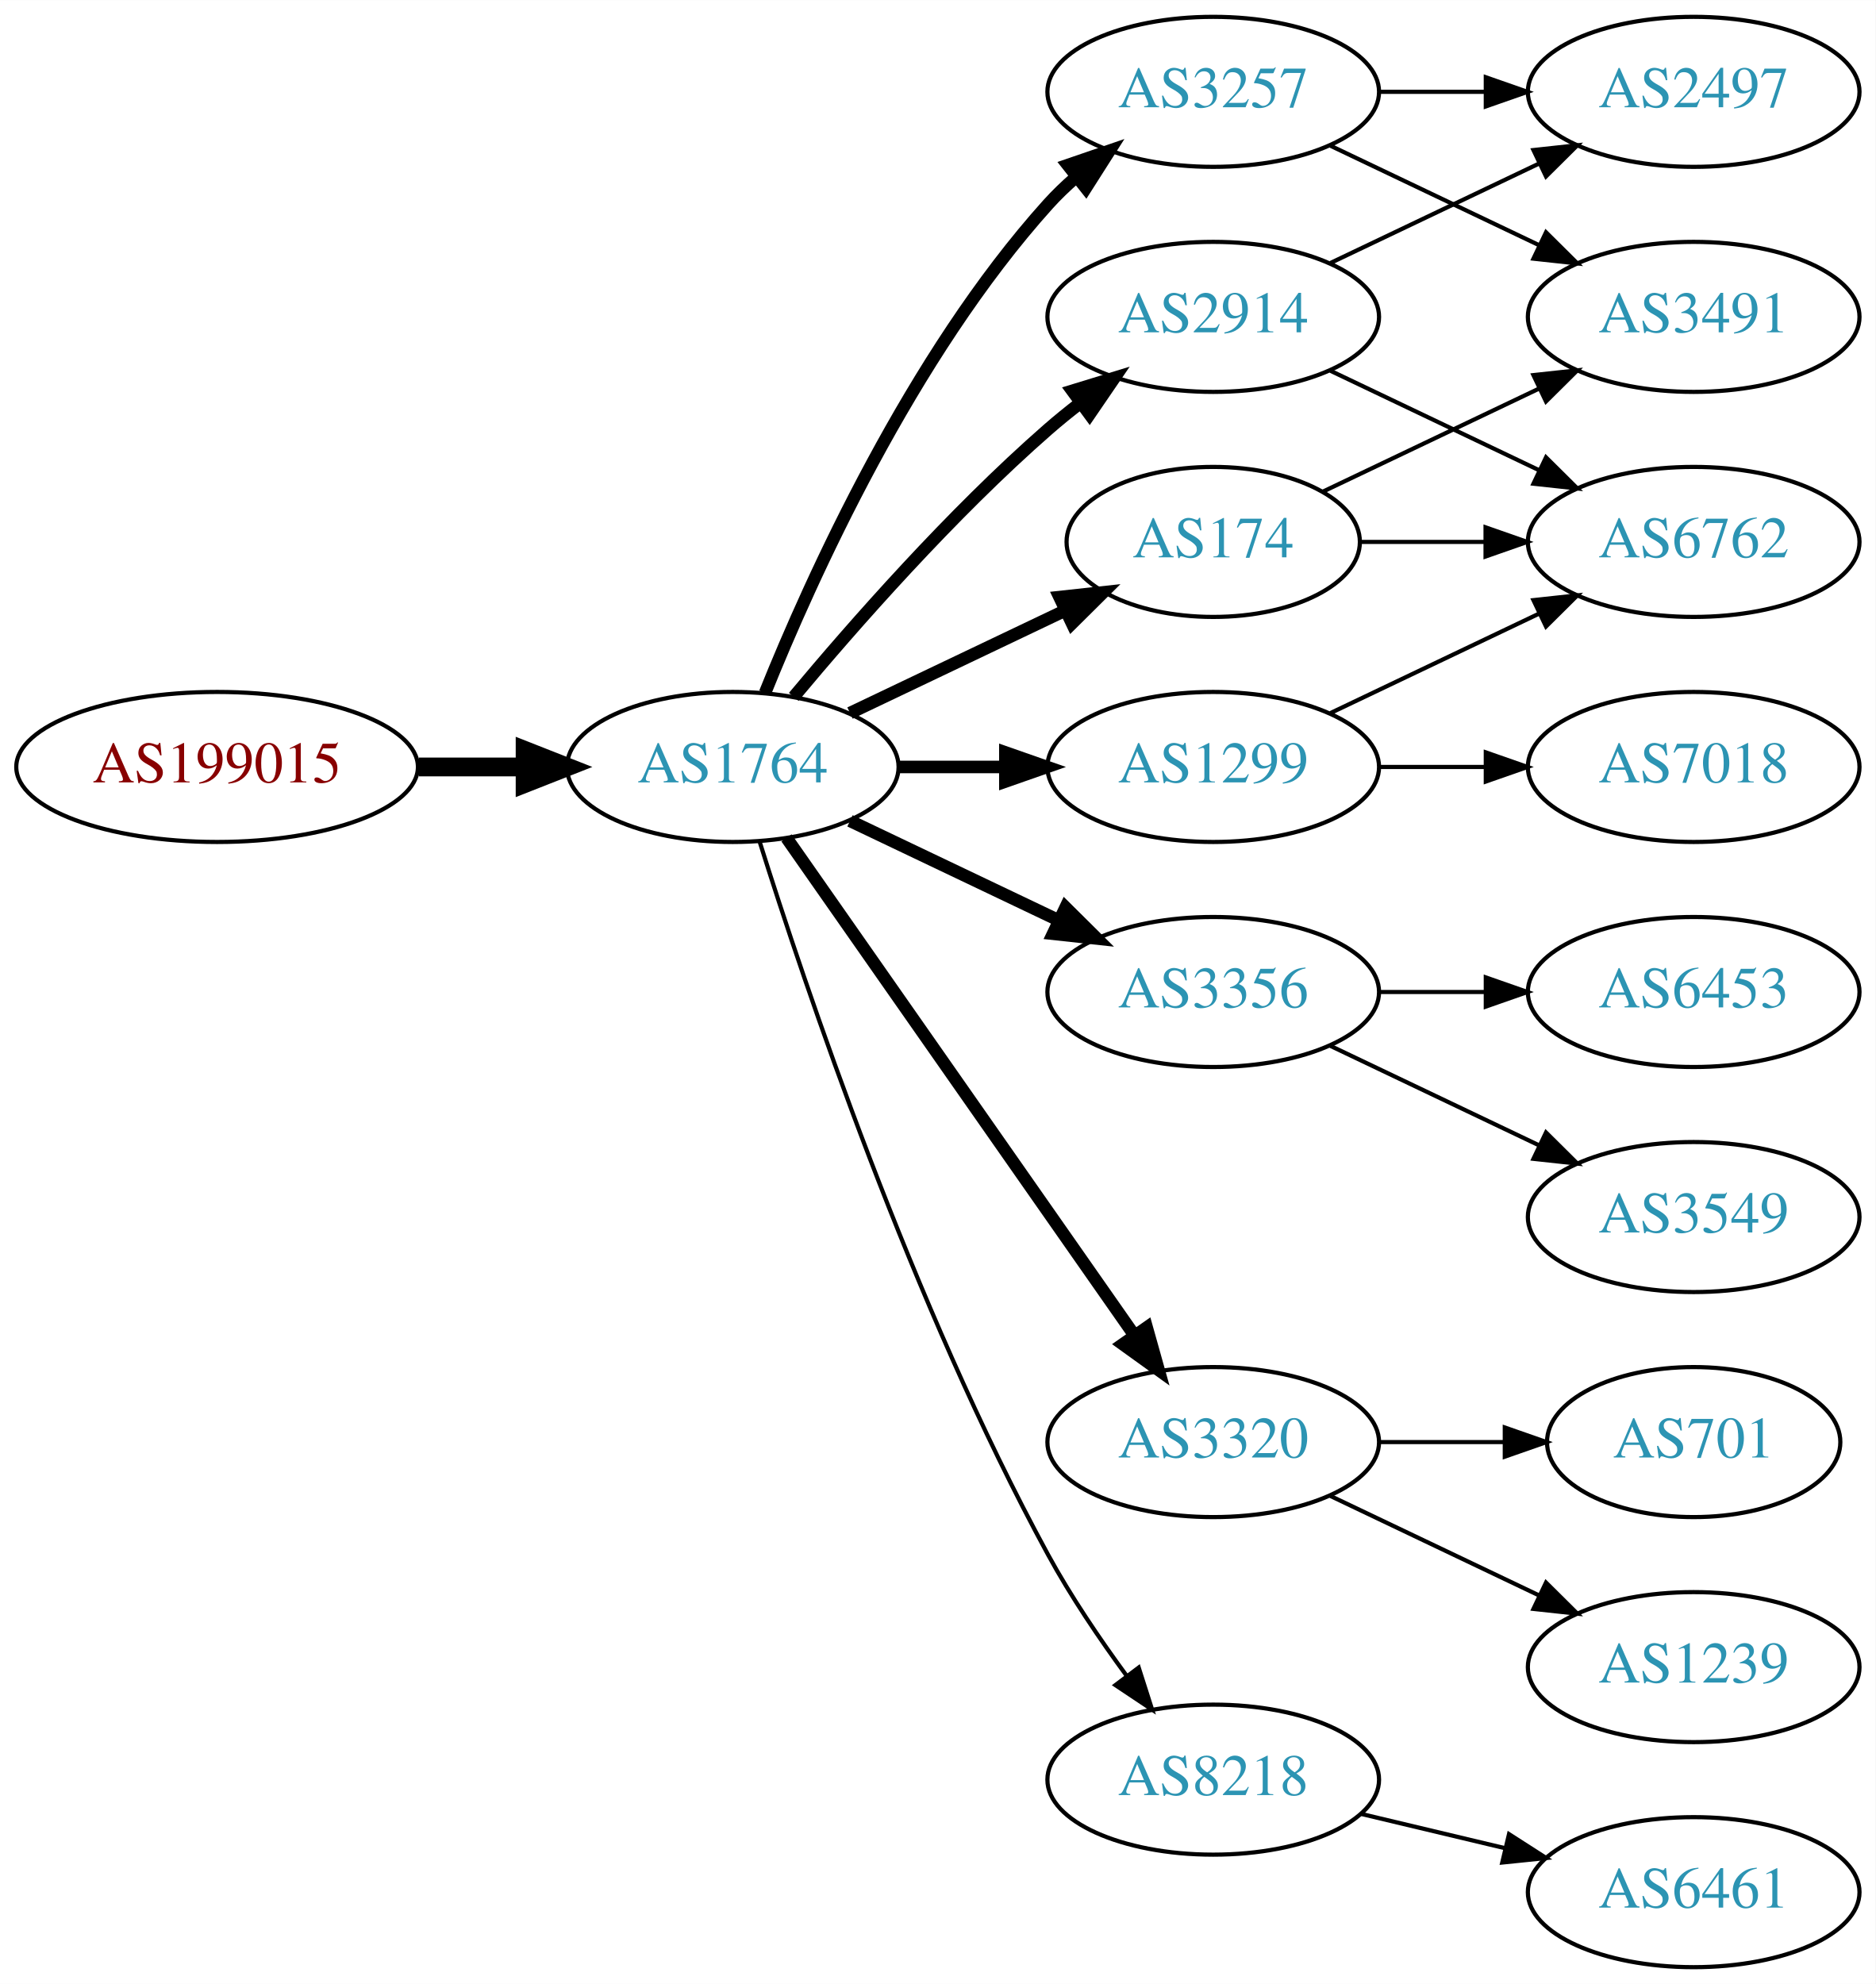
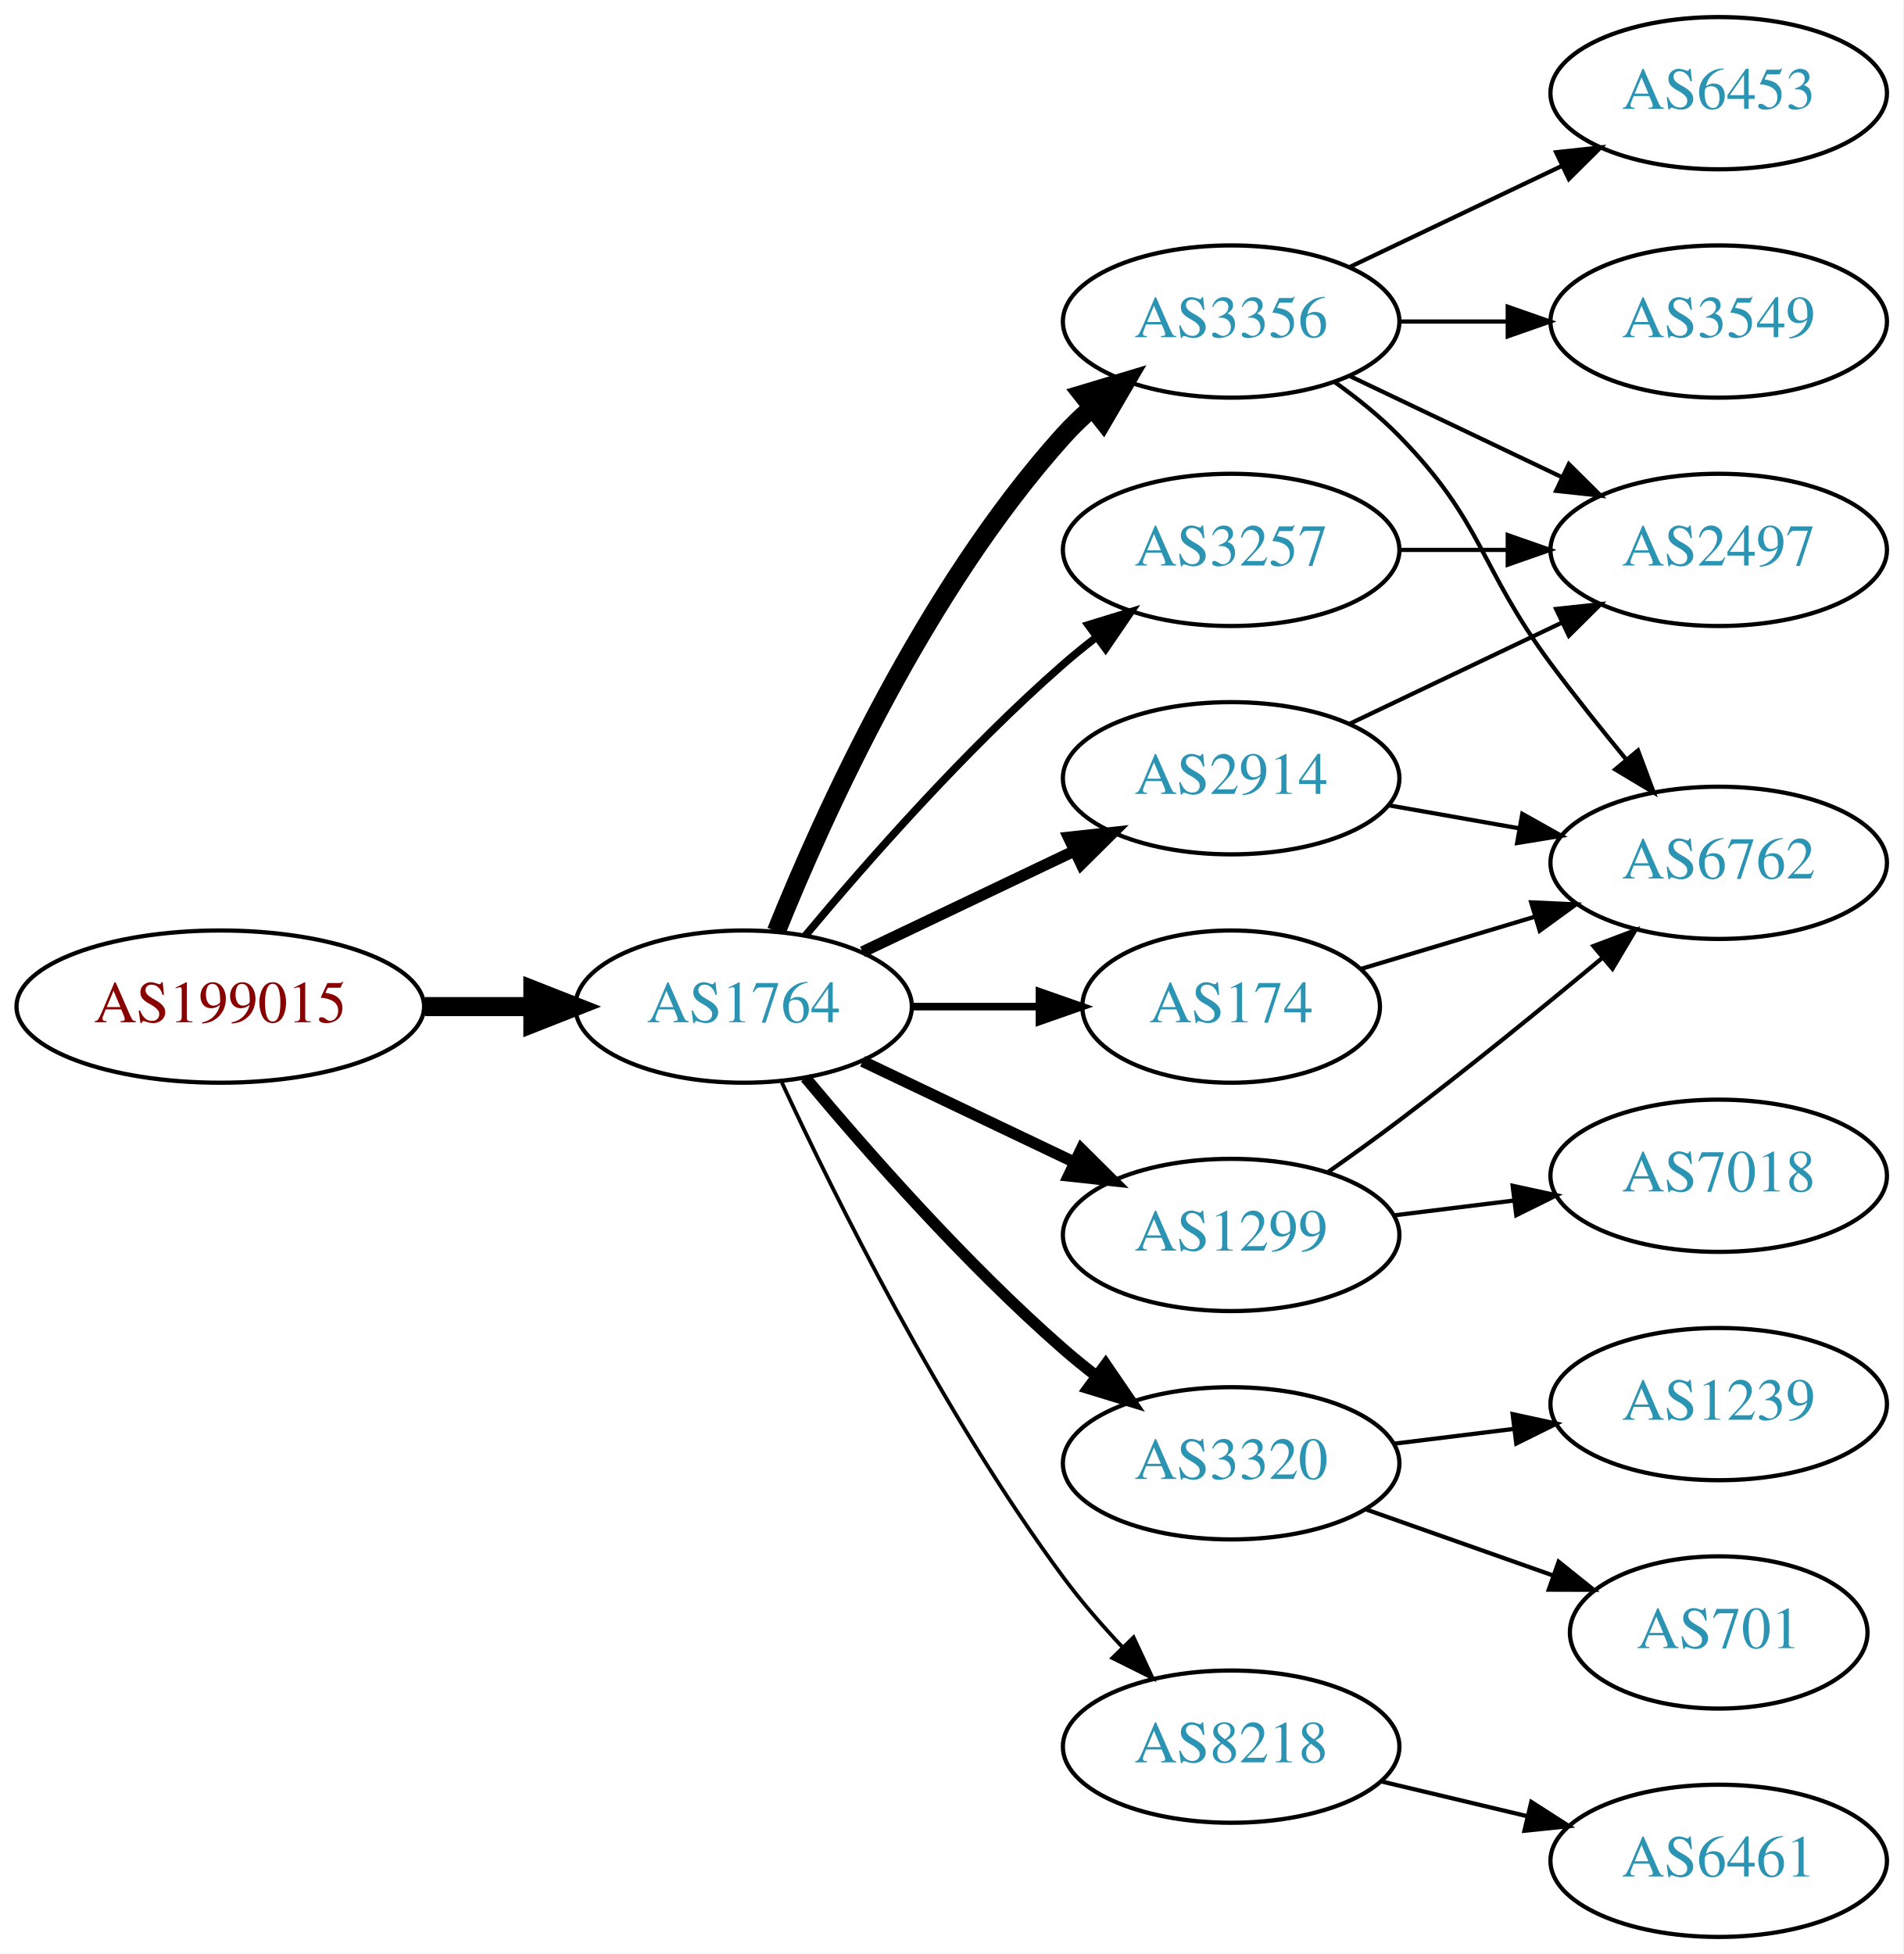
- <svg xmlns="http://www.w3.org/2000/svg" xmlns:xlink="http://www.w3.org/1999/xlink" width="450pt" height="476pt" viewBox="0.00 0.00 450.07 476.00">
-   <g id="graph0" class="graph" transform="scale(1 1) rotate(0) translate(4 472)">
-     <polygon fill="white" stroke="none" points="-4,4 -4,-472 446.07,-472 446.07,4 -4,4" />
+ <svg xmlns="http://www.w3.org/2000/svg" xmlns:xlink="http://www.w3.org/1999/xlink" width="450pt" height="462pt" viewBox="0.00 0.00 450.07 462.00">
+   <g id="graph0" class="graph" transform="scale(1 1) rotate(0) translate(4 458)">
+     <polygon fill="white" stroke="none" points="-4,4 -4,-458 446.07,-458 446.07,4 -4,4" />
    <g id="node1" class="node">
      <g id="a_node1">
        <a xlink:href="/asn/199015" xlink:title="AS199015 ~ Frequentis AG [AT]">
-           <ellipse fill="#ffffff" stroke="black" cx="48.096" cy="-288" rx="48.192" ry="18" />
-           <text text-anchor="middle" x="48.096" y="-284.3" font-family="Times,serif" font-size="14.00" fill="#880000">AS199015</text>
+           <ellipse fill="#ffffff" stroke="black" cx="48.096" cy="-220" rx="48.192" ry="18" />
+           <text text-anchor="middle" x="48.096" y="-216.3" font-family="Times,serif" font-size="14.00" fill="#880000">AS199015</text>
        </a>
      </g>
    </g>
    <g id="node2" class="node">
      <g id="a_node2">
        <a xlink:href="/asn/1764" xlink:title="AS1764 ~ NEXTLAYER-AS [AT]">
-           <ellipse fill="#ffffff" stroke="black" cx="171.838" cy="-288" rx="39.794" ry="18" />
-           <text text-anchor="middle" x="171.838" y="-284.3" font-family="Times,serif" font-size="14.00" fill="#2c94b3">AS1764</text>
+           <ellipse fill="#ffffff" stroke="black" cx="171.838" cy="-220" rx="39.794" ry="18" />
+           <text text-anchor="middle" x="171.838" y="-216.3" font-family="Times,serif" font-size="14.00" fill="#2c94b3">AS1764</text>
        </a>
      </g>
    </g>
    <g id="edge1" class="edge">
-       <path fill="none" stroke="black" stroke-width="4.5" d="M96.513,-288C104.867,-288 113.577,-288 121.969,-288" />
-       <polygon fill="black" stroke="black" stroke-width="4.5" points="122.004,-291.938 132.004,-288 122.004,-284.063 122.004,-291.938" />
+       <path fill="none" stroke="black" stroke-width="4.5" d="M96.513,-220C104.867,-220 113.577,-220 121.969,-220" />
+       <polygon fill="black" stroke="black" stroke-width="4.5" points="122.004,-223.938 132.004,-220 122.004,-216.063 122.004,-223.938" />
    </g>
    <g id="node3" class="node">
      <g id="a_node3">
-         <a xlink:href="/asn/3257" xlink:title="AS3257 ~ GTT [DE]">
-           <ellipse fill="#ffffff" stroke="black" cx="287.131" cy="-450" rx="39.794" ry="18" />
-           <text text-anchor="middle" x="287.131" y="-446.3" font-family="Times,serif" font-size="14.00" fill="#2c94b3">AS3257</text>
+         <a xlink:href="/asn/2914" xlink:title="AS2914 ~ NTT America, Inc. [US]">
+           <ellipse fill="#ffffff" stroke="black" cx="287.131" cy="-274" rx="39.794" ry="18" />
+           <text text-anchor="middle" x="287.131" y="-270.3" font-family="Times,serif" font-size="14.00" fill="#2c94b3">AS2914</text>
        </a>
      </g>
    </g>
    <g id="edge2" class="edge">
-       <path fill="none" stroke="black" stroke-width="3" d="M179.586,-305.787C190.637,-333.243 214.69,-386.578 247.484,-423 249.487,-425.224 251.706,-427.363 254.038,-429.397" />
-       <polygon fill="black" stroke="black" stroke-width="3" points="252.236,-432.433 262.257,-435.873 256.569,-426.935 252.236,-432.433" />
+       <path fill="none" stroke="black" stroke-width="2.7" d="M199.974,-232.934C214.968,-240.081 233.789,-249.052 250.013,-256.785" />
+       <polygon fill="black" stroke="black" stroke-width="2.7" points="248.683,-260.028 259.216,-261.171 251.695,-253.709 248.683,-260.028" />
    </g>
    <g id="node4" class="node">
      <g id="a_node4">
-         <a xlink:href="/asn/2914" xlink:title="AS2914 ~ NTT America, Inc. [US]">
-           <ellipse fill="#ffffff" stroke="black" cx="287.131" cy="-396" rx="39.794" ry="18" />
-           <text text-anchor="middle" x="287.131" y="-392.3" font-family="Times,serif" font-size="14.00" fill="#2c94b3">AS2914</text>
+         <a xlink:href="/asn/1299" xlink:title="AS1299 ~ Telia Carrier [EU]">
+           <ellipse fill="#ffffff" stroke="black" cx="287.131" cy="-166" rx="39.794" ry="18" />
+           <text text-anchor="middle" x="287.131" y="-162.3" font-family="Times,serif" font-size="14.00" fill="#2c94b3">AS1299</text>
        </a>
      </g>
    </g>
    <g id="edge3" class="edge">
-       <path fill="none" stroke="black" stroke-width="3" d="M186.468,-304.817C200.751,-321.929 224.297,-348.745 247.484,-369 249.95,-371.154 252.589,-373.294 255.286,-375.372" />
-       <polygon fill="black" stroke="black" stroke-width="3" points="253.311,-378.264 263.44,-381.37 257.459,-372.625 253.311,-378.264" />
+       <path fill="none" stroke="black" stroke-width="2.7" d="M199.974,-207.066C214.968,-199.919 233.789,-190.948 250.013,-183.215" />
+       <polygon fill="black" stroke="black" stroke-width="2.7" points="251.695,-186.291 259.216,-178.829 248.683,-179.972 251.695,-186.291" />
    </g>
    <g id="node5" class="node">
      <g id="a_node5">
        <a xlink:href="/asn/174" xlink:title="AS174 ~ Cogent Communications [US]">
-           <ellipse fill="#ffffff" stroke="black" cx="287.131" cy="-342" rx="35.194" ry="18" />
-           <text text-anchor="middle" x="287.131" y="-338.3" font-family="Times,serif" font-size="14.00" fill="#2c94b3">AS174</text>
+           <ellipse fill="#ffffff" stroke="black" cx="287.131" cy="-220" rx="35.194" ry="18" />
+           <text text-anchor="middle" x="287.131" y="-216.3" font-family="Times,serif" font-size="14.00" fill="#2c94b3">AS174</text>
        </a>
      </g>
    </g>
    <g id="edge4" class="edge">
-       <path fill="none" stroke="black" stroke-width="3" d="M199.974,-300.934C215.406,-308.29 234.892,-317.577 251.427,-325.459" />
-       <polygon fill="black" stroke="black" stroke-width="3" points="250.236,-328.768 260.769,-329.911 253.247,-322.449 250.236,-328.768" />
+       <path fill="none" stroke="black" stroke-width="1.8" d="M211.51,-220C221.215,-220 231.706,-220 241.669,-220" />
+       <polygon fill="black" stroke="black" stroke-width="1.8" points="241.805,-223.5 251.805,-220 241.805,-216.5 241.805,-223.5" />
    </g>
    <g id="node6" class="node">
      <g id="a_node6">
-         <a xlink:href="/asn/3356" xlink:title="AS3356 ~ Level 3 Parent, LLC [US]">
-           <ellipse fill="#ffffff" stroke="black" cx="287.131" cy="-234" rx="39.794" ry="18" />
-           <text text-anchor="middle" x="287.131" y="-230.3" font-family="Times,serif" font-size="14.00" fill="#2c94b3">AS3356</text>
+         <a xlink:href="/asn/3320" xlink:title="AS3320 ~ DTAG [DE]">
+           <ellipse fill="#ffffff" stroke="black" cx="287.131" cy="-112" rx="39.794" ry="18" />
+           <text text-anchor="middle" x="287.131" y="-108.3" font-family="Times,serif" font-size="14.00" fill="#2c94b3">AS3320</text>
        </a>
      </g>
    </g>
    <g id="edge5" class="edge">
-       <path fill="none" stroke="black" stroke-width="3" d="M199.974,-275.066C214.968,-267.919 233.789,-258.948 250.013,-251.215" />
-       <polygon fill="black" stroke="black" stroke-width="3" points="251.695,-254.291 259.216,-246.829 248.683,-247.972 251.695,-254.291" />
+       <path fill="none" stroke="black" stroke-width="2.7" d="M186.468,-203.183C200.751,-186.071 224.297,-159.255 247.484,-139 249.95,-136.846 252.589,-134.706 255.286,-132.628" />
+       <polygon fill="black" stroke="black" stroke-width="2.7" points="257.459,-135.375 263.44,-126.63 253.311,-129.736 257.459,-135.375" />
    </g>
    <g id="node7" class="node">
      <g id="a_node7">
-         <a xlink:href="/asn/1299" xlink:title="AS1299 ~ Telia Carrier [EU]">
-           <ellipse fill="#ffffff" stroke="black" cx="287.131" cy="-288" rx="39.794" ry="18" />
-           <text text-anchor="middle" x="287.131" y="-284.3" font-family="Times,serif" font-size="14.00" fill="#2c94b3">AS1299</text>
+         <a xlink:href="/asn/3356" xlink:title="AS3356 ~ Level 3 Parent, LLC [US]">
+           <ellipse fill="#ffffff" stroke="black" cx="287.131" cy="-382" rx="39.794" ry="18" />
+           <text text-anchor="middle" x="287.131" y="-378.3" font-family="Times,serif" font-size="14.00" fill="#2c94b3">AS3356</text>
        </a>
      </g>
    </g>
    <g id="edge6" class="edge">
-       <path fill="none" stroke="black" stroke-width="3" d="M211.51,-288C219.713,-288 228.477,-288 237.009,-288" />
-       <polygon fill="black" stroke="black" stroke-width="3" points="237.248,-291.5 247.248,-288 237.248,-284.5 237.248,-291.5" />
+       <path fill="none" stroke="black" stroke-width="4.5" d="M179.586,-237.787C190.637,-265.243 214.69,-318.578 247.484,-355 249.487,-357.224 251.706,-359.363 254.038,-361.397" />
+       <polygon fill="black" stroke="black" stroke-width="4.5" points="251.965,-364.777 262.257,-367.873 256.839,-358.591 251.965,-364.777" />
    </g>
    <g id="node8" class="node">
      <g id="a_node8">
-         <a xlink:href="/asn/3320" xlink:title="AS3320 ~ DTAG [DE]">
-           <ellipse fill="#ffffff" stroke="black" cx="287.131" cy="-126" rx="39.794" ry="18" />
-           <text text-anchor="middle" x="287.131" y="-122.3" font-family="Times,serif" font-size="14.00" fill="#2c94b3">AS3320</text>
-         </a>
-       </g>
-     </g>
-     <g id="edge7" class="edge">
-       <path fill="none" stroke="black" stroke-width="3" d="M184.748,-270.969C204.67,-242.483 244.859,-185.015 268.209,-151.626" />
-       <polygon fill="black" stroke="black" stroke-width="3" points="271.176,-153.491 274.039,-143.29 265.44,-149.479 271.176,-153.491" />
-     </g>
-     <g id="node9" class="node">
-       <g id="a_node9">
        <a xlink:href="/asn/8218" xlink:title="AS8218 ~ legacy Neotelecoms [FR]">
          <ellipse fill="#ffffff" stroke="black" cx="287.131" cy="-45" rx="39.794" ry="18" />
          <text text-anchor="middle" x="287.131" y="-41.3" font-family="Times,serif" font-size="14.00" fill="#2c94b3">AS8218</text>
        </a>
      </g>
    </g>
+     <g id="edge7" class="edge">
+       <path fill="none" stroke="black" stroke-width="0.9" d="M180.884,-202.065C193.283,-175.325 218.666,-123.979 247.484,-85 251.65,-79.366 256.559,-73.712 261.455,-68.502" />
+       <polygon fill="black" stroke="black" stroke-width="0.9" points="264.059,-70.846 268.532,-61.241 259.046,-65.96 264.059,-70.846" />
+     </g>
+     <g id="node9" class="node">
+       <g id="a_node9">
+         <a xlink:href="/asn/3257" xlink:title="AS3257 ~ GTT [DE]">
+           <ellipse fill="#ffffff" stroke="black" cx="287.131" cy="-328" rx="39.794" ry="18" />
+           <text text-anchor="middle" x="287.131" y="-324.3" font-family="Times,serif" font-size="14.00" fill="#2c94b3">AS3257</text>
+         </a>
+       </g>
+     </g>
    <g id="edge8" class="edge">
-       <path fill="none" stroke="black" d="M178.259,-270.159C189.03,-235.854 214.921,-158.797 247.484,-99 252.916,-89.026 259.89,-78.731 266.416,-69.84" />
-       <polygon fill="black" stroke="black" points="269.249,-71.895 272.47,-61.802 263.658,-67.684 269.249,-71.895" />
+       <path fill="none" stroke="black" stroke-width="1.8" d="M186.468,-236.817C200.751,-253.929 224.297,-280.745 247.484,-301 249.95,-303.154 252.589,-305.294 255.286,-307.372" />
+       <polygon fill="black" stroke="black" stroke-width="1.8" points="253.311,-310.264 263.44,-313.37 257.459,-304.625 253.311,-310.264" />
    </g>
    <g id="node10" class="node">
      <g id="a_node10">
        <a xlink:href="/asn/2497" xlink:title="AS2497 ~ Internet Initiative Japan Inc. [JP]">
-           <ellipse fill="#ffffff" stroke="black" cx="402.424" cy="-450" rx="39.794" ry="18" />
-           <text text-anchor="middle" x="402.424" y="-446.3" font-family="Times,serif" font-size="14.00" fill="#2c94b3">AS2497</text>
-         </a>
-       </g>
-     </g>
-     <g id="edge16" class="edge">
-       <path fill="none" stroke="black" d="M326.803,-450C335.006,-450 343.77,-450 352.302,-450" />
-       <polygon fill="black" stroke="black" points="352.541,-453.5 362.541,-450 352.541,-446.5 352.541,-453.5" />
-     </g>
-     <g id="node12" class="node">
-       <g id="a_node12">
-         <a xlink:href="/asn/3491" xlink:title="AS3491 ~ PCCW Global, Inc. [US]">
-           <ellipse fill="#ffffff" stroke="black" cx="402.424" cy="-396" rx="39.794" ry="18" />
-           <text text-anchor="middle" x="402.424" y="-392.3" font-family="Times,serif" font-size="14.00" fill="#2c94b3">AS3491</text>
-         </a>
-       </g>
-     </g>
-     <g id="edge15" class="edge">
-       <path fill="none" stroke="black" d="M315.267,-437.066C330.261,-429.919 349.082,-420.948 365.306,-413.215" />
-       <polygon fill="black" stroke="black" points="366.988,-416.291 374.509,-408.829 363.976,-409.972 366.988,-416.291" />
+           <ellipse fill="#ffffff" stroke="black" cx="402.424" cy="-328" rx="39.794" ry="18" />
+           <text text-anchor="middle" x="402.424" y="-324.3" font-family="Times,serif" font-size="14.00" fill="#2c94b3">AS2497</text>
+         </a>
+       </g>
    </g>
    <g id="edge9" class="edge">
-       <path fill="none" stroke="black" d="M315.267,-408.934C330.261,-416.081 349.082,-425.052 365.306,-432.785" />
-       <polygon fill="black" stroke="black" points="363.976,-436.028 374.509,-437.171 366.988,-429.709 363.976,-436.028" />
+       <path fill="none" stroke="black" d="M315.267,-286.934C330.261,-294.081 349.082,-303.052 365.306,-310.785" />
+       <polygon fill="black" stroke="black" points="363.976,-314.028 374.509,-315.171 366.988,-307.709 363.976,-314.028" />
    </g>
    <g id="node11" class="node">
      <g id="a_node11">
        <a xlink:href="/asn/6762" xlink:title="AS6762 ~ TELECOM ITALIA SPARKLE S.p.A. [IT]">
-           <ellipse fill="#ffffff" stroke="black" cx="402.424" cy="-342" rx="39.794" ry="18" />
-           <text text-anchor="middle" x="402.424" y="-338.3" font-family="Times,serif" font-size="14.00" fill="#2c94b3">AS6762</text>
+           <ellipse fill="#ffffff" stroke="black" cx="402.424" cy="-254" rx="39.794" ry="18" />
+           <text text-anchor="middle" x="402.424" y="-250.3" font-family="Times,serif" font-size="14.00" fill="#2c94b3">AS6762</text>
        </a>
      </g>
    </g>
    <g id="edge10" class="edge">
-       <path fill="none" stroke="black" d="M315.267,-383.066C330.261,-375.919 349.082,-366.948 365.306,-359.215" />
-       <polygon fill="black" stroke="black" points="366.988,-362.291 374.509,-354.829 363.976,-355.972 366.988,-362.291" />
+       <path fill="none" stroke="black" d="M324.289,-267.617C334.1,-265.885 344.858,-263.986 355.144,-262.17" />
+       <polygon fill="black" stroke="black" points="355.981,-265.576 365.221,-260.391 354.764,-258.683 355.981,-265.576" />
+     </g>
+     <g id="edge12" class="edge">
+       <path fill="none" stroke="black" d="M310.003,-180.854C315.535,-184.727 321.424,-188.952 326.777,-193 343.069,-205.32 360.793,-219.758 374.881,-231.494" />
+       <polygon fill="black" stroke="black" points="372.803,-234.318 382.717,-238.055 377.296,-228.951 372.803,-234.318" />
+     </g>
+     <g id="node12" class="node">
+       <g id="a_node12">
+         <a xlink:href="/asn/7018" xlink:title="AS7018 ~ AT&amp;T Services, Inc. [US]">
+           <ellipse fill="#ffffff" stroke="black" cx="402.424" cy="-180" rx="39.794" ry="18" />
+           <text text-anchor="middle" x="402.424" y="-176.3" font-family="Times,serif" font-size="14.00" fill="#2c94b3">AS7018</text>
+         </a>
+       </g>
    </g>
    <g id="edge11" class="edge">
-       <path fill="none" stroke="black" d="M322.43,-342C331.807,-342 342.158,-342 352.192,-342" />
-       <polygon fill="black" stroke="black" points="352.481,-345.5 362.481,-342 352.481,-338.5 352.481,-345.5" />
-     </g>
-     <g id="edge12" class="edge">
-       <path fill="none" stroke="black" d="M313.556,-354.119C328.859,-361.413 348.582,-370.814 365.464,-378.86" />
-       <polygon fill="black" stroke="black" points="363.971,-382.026 374.504,-383.169 366.983,-375.707 363.971,-382.026" />
+       <path fill="none" stroke="black" d="M325.541,-170.623C334.629,-171.746 344.466,-172.962 353.951,-174.134" />
+       <polygon fill="black" stroke="black" points="353.699,-177.629 364.053,-175.382 354.558,-170.682 353.699,-177.629" />
+     </g>
+     <g id="edge20" class="edge">
+       <path fill="none" stroke="black" d="M317.897,-228.933C330.453,-232.701 345.303,-237.158 358.973,-241.26" />
+       <polygon fill="black" stroke="black" points="358.085,-244.648 368.669,-244.17 360.097,-237.943 358.085,-244.648" />
    </g>
    <g id="node13" class="node">
      <g id="a_node13">
-         <a xlink:href="/asn/3549" xlink:title="AS3549 ~ Level 3 Parent, LLC [US]">
-           <ellipse fill="#ffffff" stroke="black" cx="402.424" cy="-180" rx="39.794" ry="18" />
-           <text text-anchor="middle" x="402.424" y="-176.3" font-family="Times,serif" font-size="14.00" fill="#2c94b3">AS3549</text>
+         <a xlink:href="/asn/1239" xlink:title="AS1239 ~ Sprint [US]">
+           <ellipse fill="#ffffff" stroke="black" cx="402.424" cy="-126" rx="39.794" ry="18" />
+           <text text-anchor="middle" x="402.424" y="-122.3" font-family="Times,serif" font-size="14.00" fill="#2c94b3">AS1239</text>
        </a>
      </g>
    </g>
    <g id="edge13" class="edge">
-       <path fill="none" stroke="black" d="M315.267,-221.066C330.261,-213.919 349.082,-204.948 365.306,-197.215" />
-       <polygon fill="black" stroke="black" points="366.988,-200.291 374.509,-192.829 363.976,-193.972 366.988,-200.291" />
+       <path fill="none" stroke="black" d="M325.541,-116.623C334.629,-117.746 344.466,-118.962 353.951,-120.134" />
+       <polygon fill="black" stroke="black" points="353.699,-123.629 364.053,-121.382 354.558,-116.682 353.699,-123.629" />
    </g>
    <g id="node14" class="node">
      <g id="a_node14">
-         <a xlink:href="/asn/6453" xlink:title="AS6453 ~ TATA COMMUNICATIONS (AMERICA) INC [US]">
-           <ellipse fill="#ffffff" stroke="black" cx="402.424" cy="-234" rx="39.794" ry="18" />
-           <text text-anchor="middle" x="402.424" y="-230.3" font-family="Times,serif" font-size="14.00" fill="#2c94b3">AS6453</text>
+         <a xlink:href="/asn/701" xlink:title="AS701 ~ UUNET [US]">
+           <ellipse fill="#ffffff" stroke="black" cx="402.424" cy="-72" rx="35.194" ry="18" />
+           <text text-anchor="middle" x="402.424" y="-68.3" font-family="Times,serif" font-size="14.00" fill="#2c94b3">AS701</text>
        </a>
      </g>
    </g>
    <g id="edge14" class="edge">
-       <path fill="none" stroke="black" d="M326.803,-234C335.006,-234 343.77,-234 352.302,-234" />
-       <polygon fill="black" stroke="black" points="352.541,-237.5 362.541,-234 352.541,-230.5 352.541,-237.5" />
-     </g>
-     <g id="edge17" class="edge">
-       <path fill="none" stroke="black" d="M315.267,-300.934C330.261,-308.081 349.082,-317.052 365.306,-324.785" />
-       <polygon fill="black" stroke="black" points="363.976,-328.028 374.509,-329.171 366.988,-321.709 363.976,-328.028" />
+       <path fill="none" stroke="black" d="M319.089,-101.07C332.716,-96.258 348.86,-90.559 363.226,-85.486" />
+       <polygon fill="black" stroke="black" points="364.571,-88.723 372.835,-82.094 362.24,-82.123 364.571,-88.723" />
+     </g>
+     <g id="edge16" class="edge">
+       <path fill="none" stroke="black" d="M315.267,-369.066C330.261,-361.919 349.082,-352.948 365.306,-345.215" />
+       <polygon fill="black" stroke="black" points="366.988,-348.291 374.509,-340.829 363.976,-341.972 366.988,-348.291" />
+     </g>
+     <g id="edge18" class="edge">
+       <path fill="none" stroke="black" d="M311.725,-367.611C316.981,-363.852 322.313,-359.563 326.777,-355 346.95,-334.383 345.596,-324.169 362.777,-301 368.295,-293.559 374.567,-285.702 380.429,-278.586" />
+       <polygon fill="black" stroke="black" points="383.337,-280.564 387.053,-270.642 377.961,-276.081 383.337,-280.564" />
    </g>
    <g id="node15" class="node">
      <g id="a_node15">
-         <a xlink:href="/asn/7018" xlink:title="AS7018 ~ AT&amp;T Services, Inc. [US]">
-           <ellipse fill="#ffffff" stroke="black" cx="402.424" cy="-288" rx="39.794" ry="18" />
-           <text text-anchor="middle" x="402.424" y="-284.3" font-family="Times,serif" font-size="14.00" fill="#2c94b3">AS7018</text>
-         </a>
-       </g>
-     </g>
-     <g id="edge18" class="edge">
-       <path fill="none" stroke="black" d="M326.803,-288C335.006,-288 343.77,-288 352.302,-288" />
-       <polygon fill="black" stroke="black" points="352.541,-291.5 362.541,-288 352.541,-284.5 352.541,-291.5" />
+         <a xlink:href="/asn/6453" xlink:title="AS6453 ~ TATA COMMUNICATIONS (AMERICA) INC [US]">
+           <ellipse fill="#ffffff" stroke="black" cx="402.424" cy="-436" rx="39.794" ry="18" />
+           <text text-anchor="middle" x="402.424" y="-432.3" font-family="Times,serif" font-size="14.00" fill="#2c94b3">AS6453</text>
+         </a>
+       </g>
+     </g>
+     <g id="edge15" class="edge">
+       <path fill="none" stroke="black" d="M315.267,-394.934C330.261,-402.081 349.082,-411.052 365.306,-418.785" />
+       <polygon fill="black" stroke="black" points="363.976,-422.028 374.509,-423.171 366.988,-415.709 363.976,-422.028" />
    </g>
    <g id="node16" class="node">
      <g id="a_node16">
-         <a xlink:href="/asn/1239" xlink:title="AS1239 ~ Sprint [US]">
-           <ellipse fill="#ffffff" stroke="black" cx="402.424" cy="-72" rx="39.794" ry="18" />
-           <text text-anchor="middle" x="402.424" y="-68.3" font-family="Times,serif" font-size="14.00" fill="#2c94b3">AS1239</text>
-         </a>
-       </g>
-     </g>
-     <g id="edge19" class="edge">
-       <path fill="none" stroke="black" d="M315.267,-113.066C330.261,-105.919 349.082,-96.948 365.306,-89.215" />
-       <polygon fill="black" stroke="black" points="366.988,-92.291 374.509,-84.829 363.976,-85.972 366.988,-92.291" />
+         <a xlink:href="/asn/3549" xlink:title="AS3549 ~ Level 3 Parent, LLC [US]">
+           <ellipse fill="#ffffff" stroke="black" cx="402.424" cy="-382" rx="39.794" ry="18" />
+           <text text-anchor="middle" x="402.424" y="-378.3" font-family="Times,serif" font-size="14.00" fill="#2c94b3">AS3549</text>
+         </a>
+       </g>
+     </g>
+     <g id="edge17" class="edge">
+       <path fill="none" stroke="black" d="M326.803,-382C335.006,-382 343.77,-382 352.302,-382" />
+       <polygon fill="black" stroke="black" points="352.541,-385.5 362.541,-382 352.541,-378.5 352.541,-385.5" />
    </g>
    <g id="node17" class="node">
      <g id="a_node17">
-         <a xlink:href="/asn/701" xlink:title="AS701 ~ UUNET [US]">
-           <ellipse fill="#ffffff" stroke="black" cx="402.424" cy="-126" rx="35.194" ry="18" />
-           <text text-anchor="middle" x="402.424" y="-122.3" font-family="Times,serif" font-size="14.00" fill="#2c94b3">AS701</text>
-         </a>
-       </g>
-     </g>
-     <g id="edge20" class="edge">
-       <path fill="none" stroke="black" d="M326.803,-126C336.508,-126 346.999,-126 356.962,-126" />
-       <polygon fill="black" stroke="black" points="357.098,-129.5 367.098,-126 357.098,-122.5 357.098,-129.5" />
-     </g>
-     <g id="node18" class="node">
-       <g id="a_node18">
        <a xlink:href="/asn/6461" xlink:title="AS6461 ~ Zayo Bandwidth [US]">
          <ellipse fill="#ffffff" stroke="black" cx="402.424" cy="-18" rx="39.794" ry="18" />
          <text text-anchor="middle" x="402.424" y="-14.3" font-family="Times,serif" font-size="14.00" fill="#2c94b3">AS6461</text>
        </a>
      </g>
    </g>
-     <g id="edge21" class="edge">
+     <g id="edge19" class="edge">
      <path fill="none" stroke="black" d="M322.738,-36.752C333.609,-34.162 345.764,-31.265 357.206,-28.538" />
      <polygon fill="black" stroke="black" points="358.112,-31.92 367.029,-26.197 356.49,-25.111 358.112,-31.92" />
    </g>
+     <g id="edge21" class="edge">
+       <path fill="none" stroke="black" d="M326.803,-328C335.006,-328 343.77,-328 352.302,-328" />
+       <polygon fill="black" stroke="black" points="352.541,-331.5 362.541,-328 352.541,-324.5 352.541,-331.5" />
+     </g>
  </g>
</svg>
